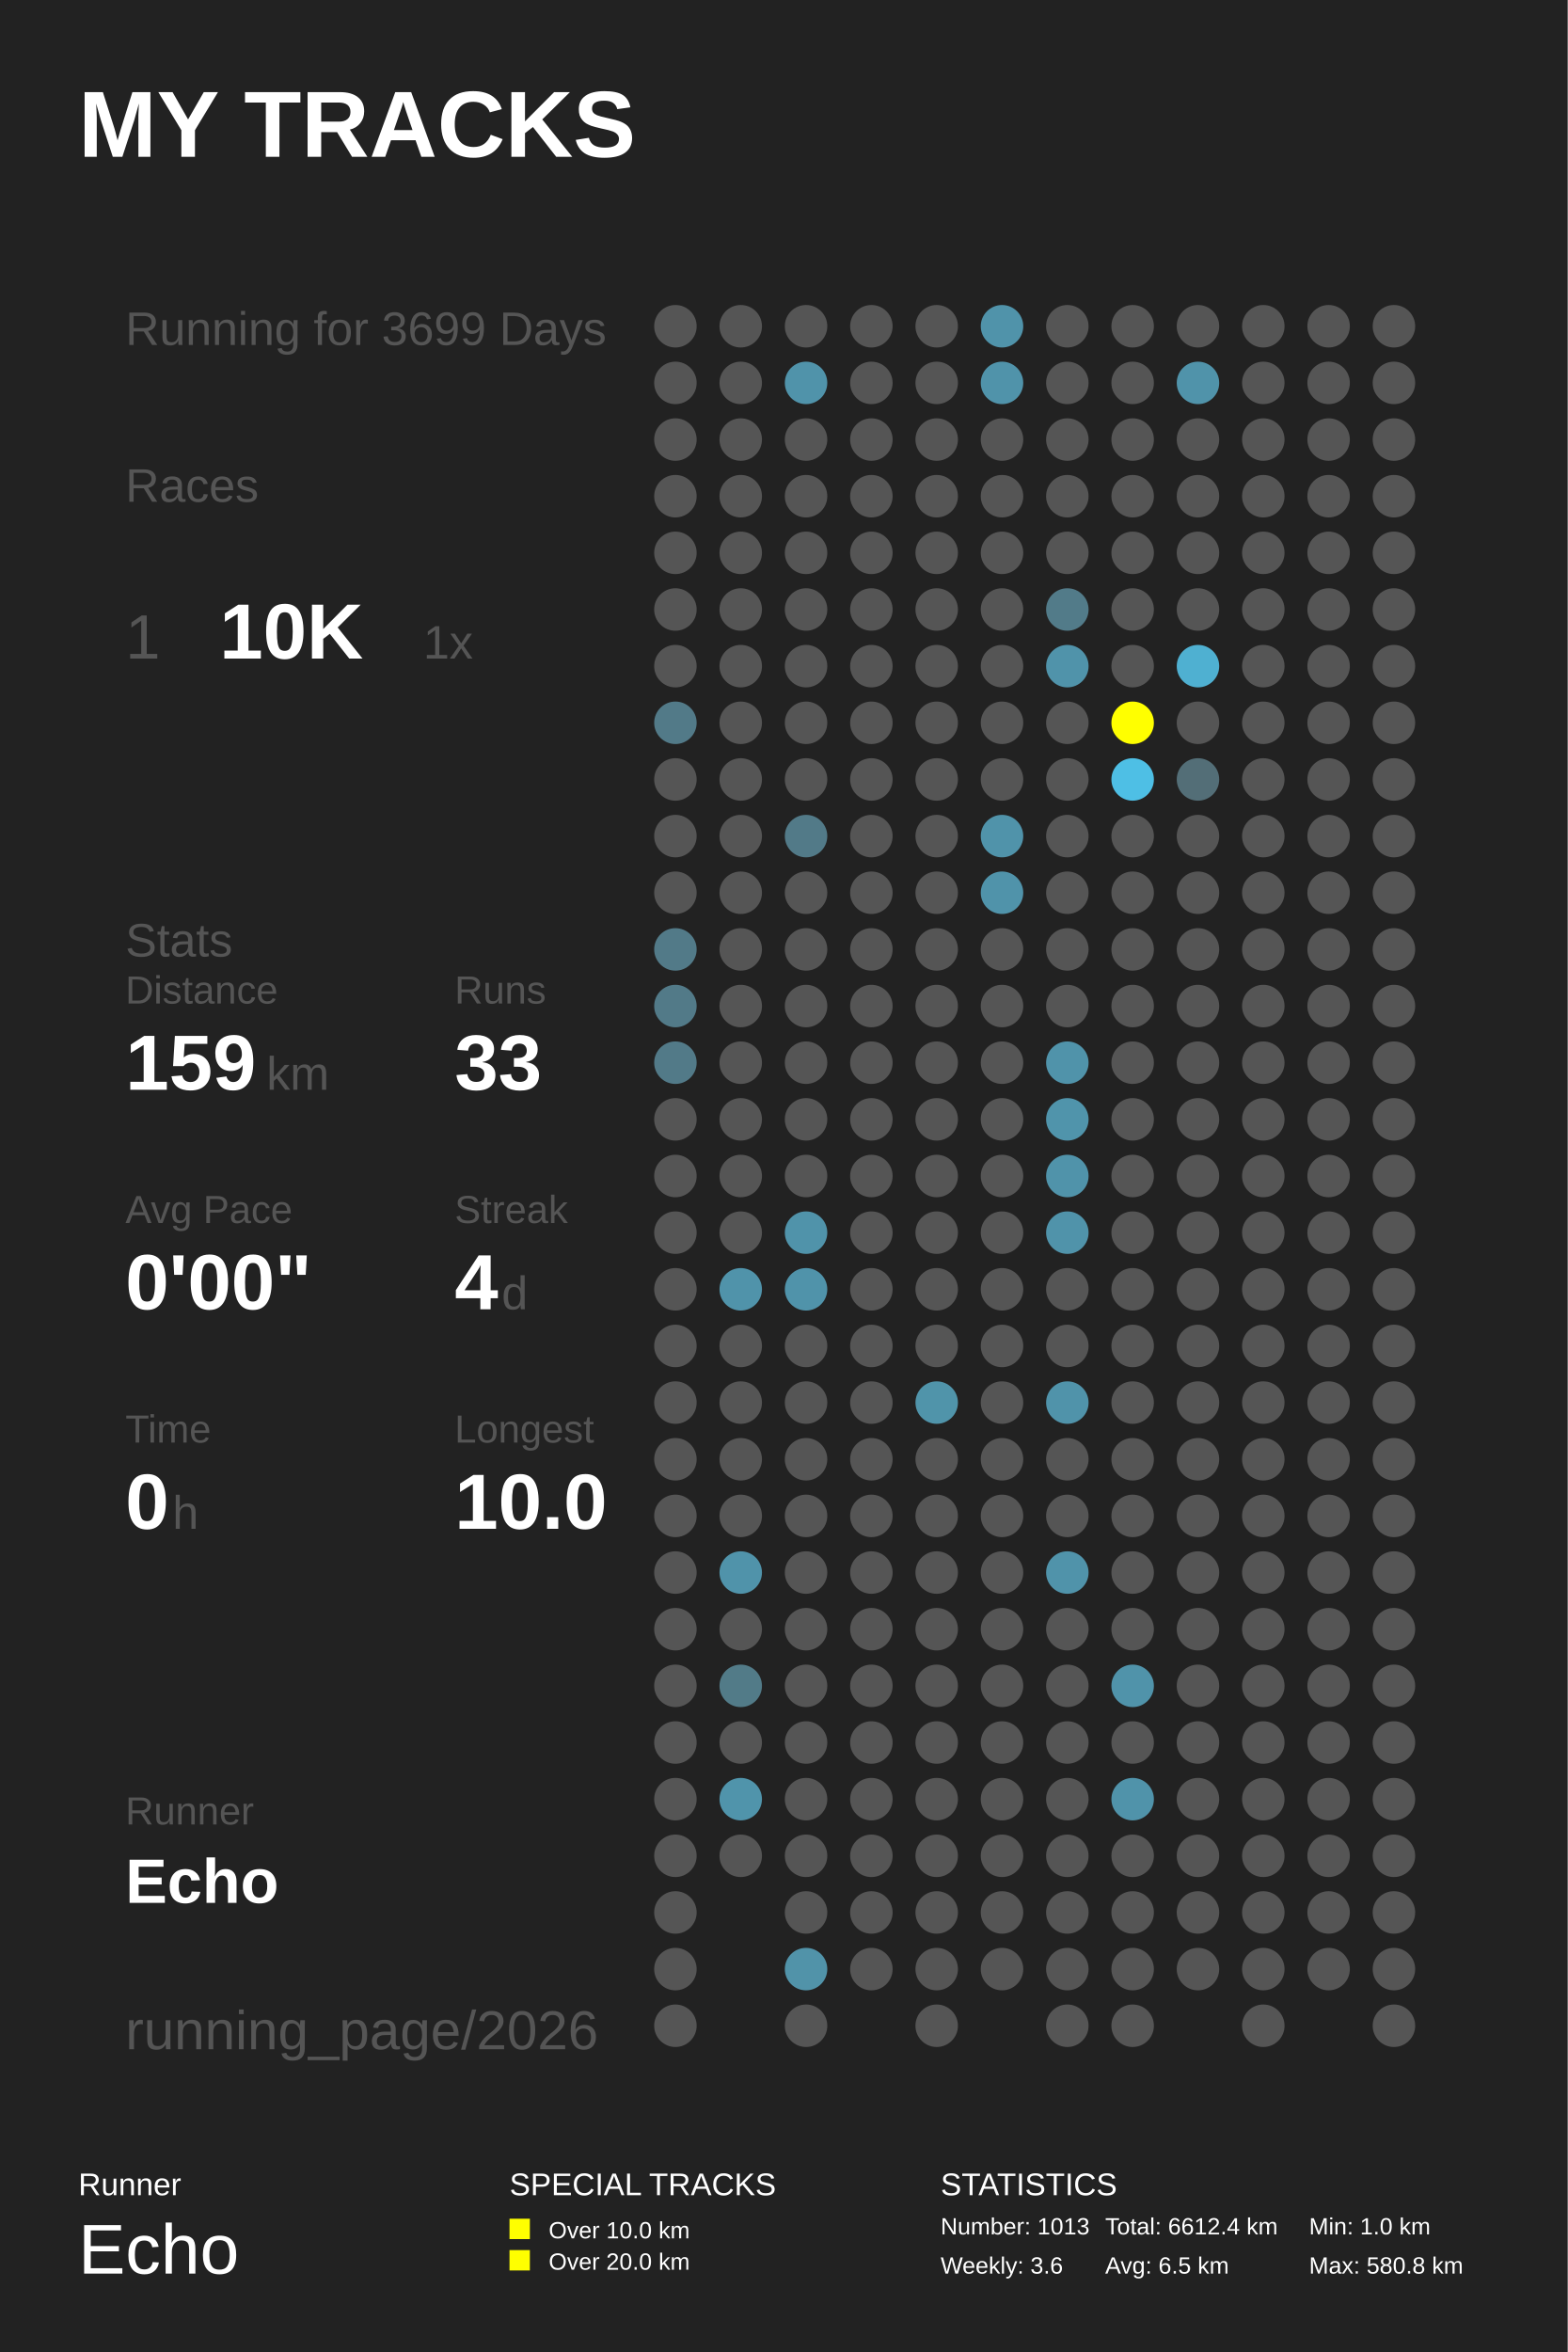
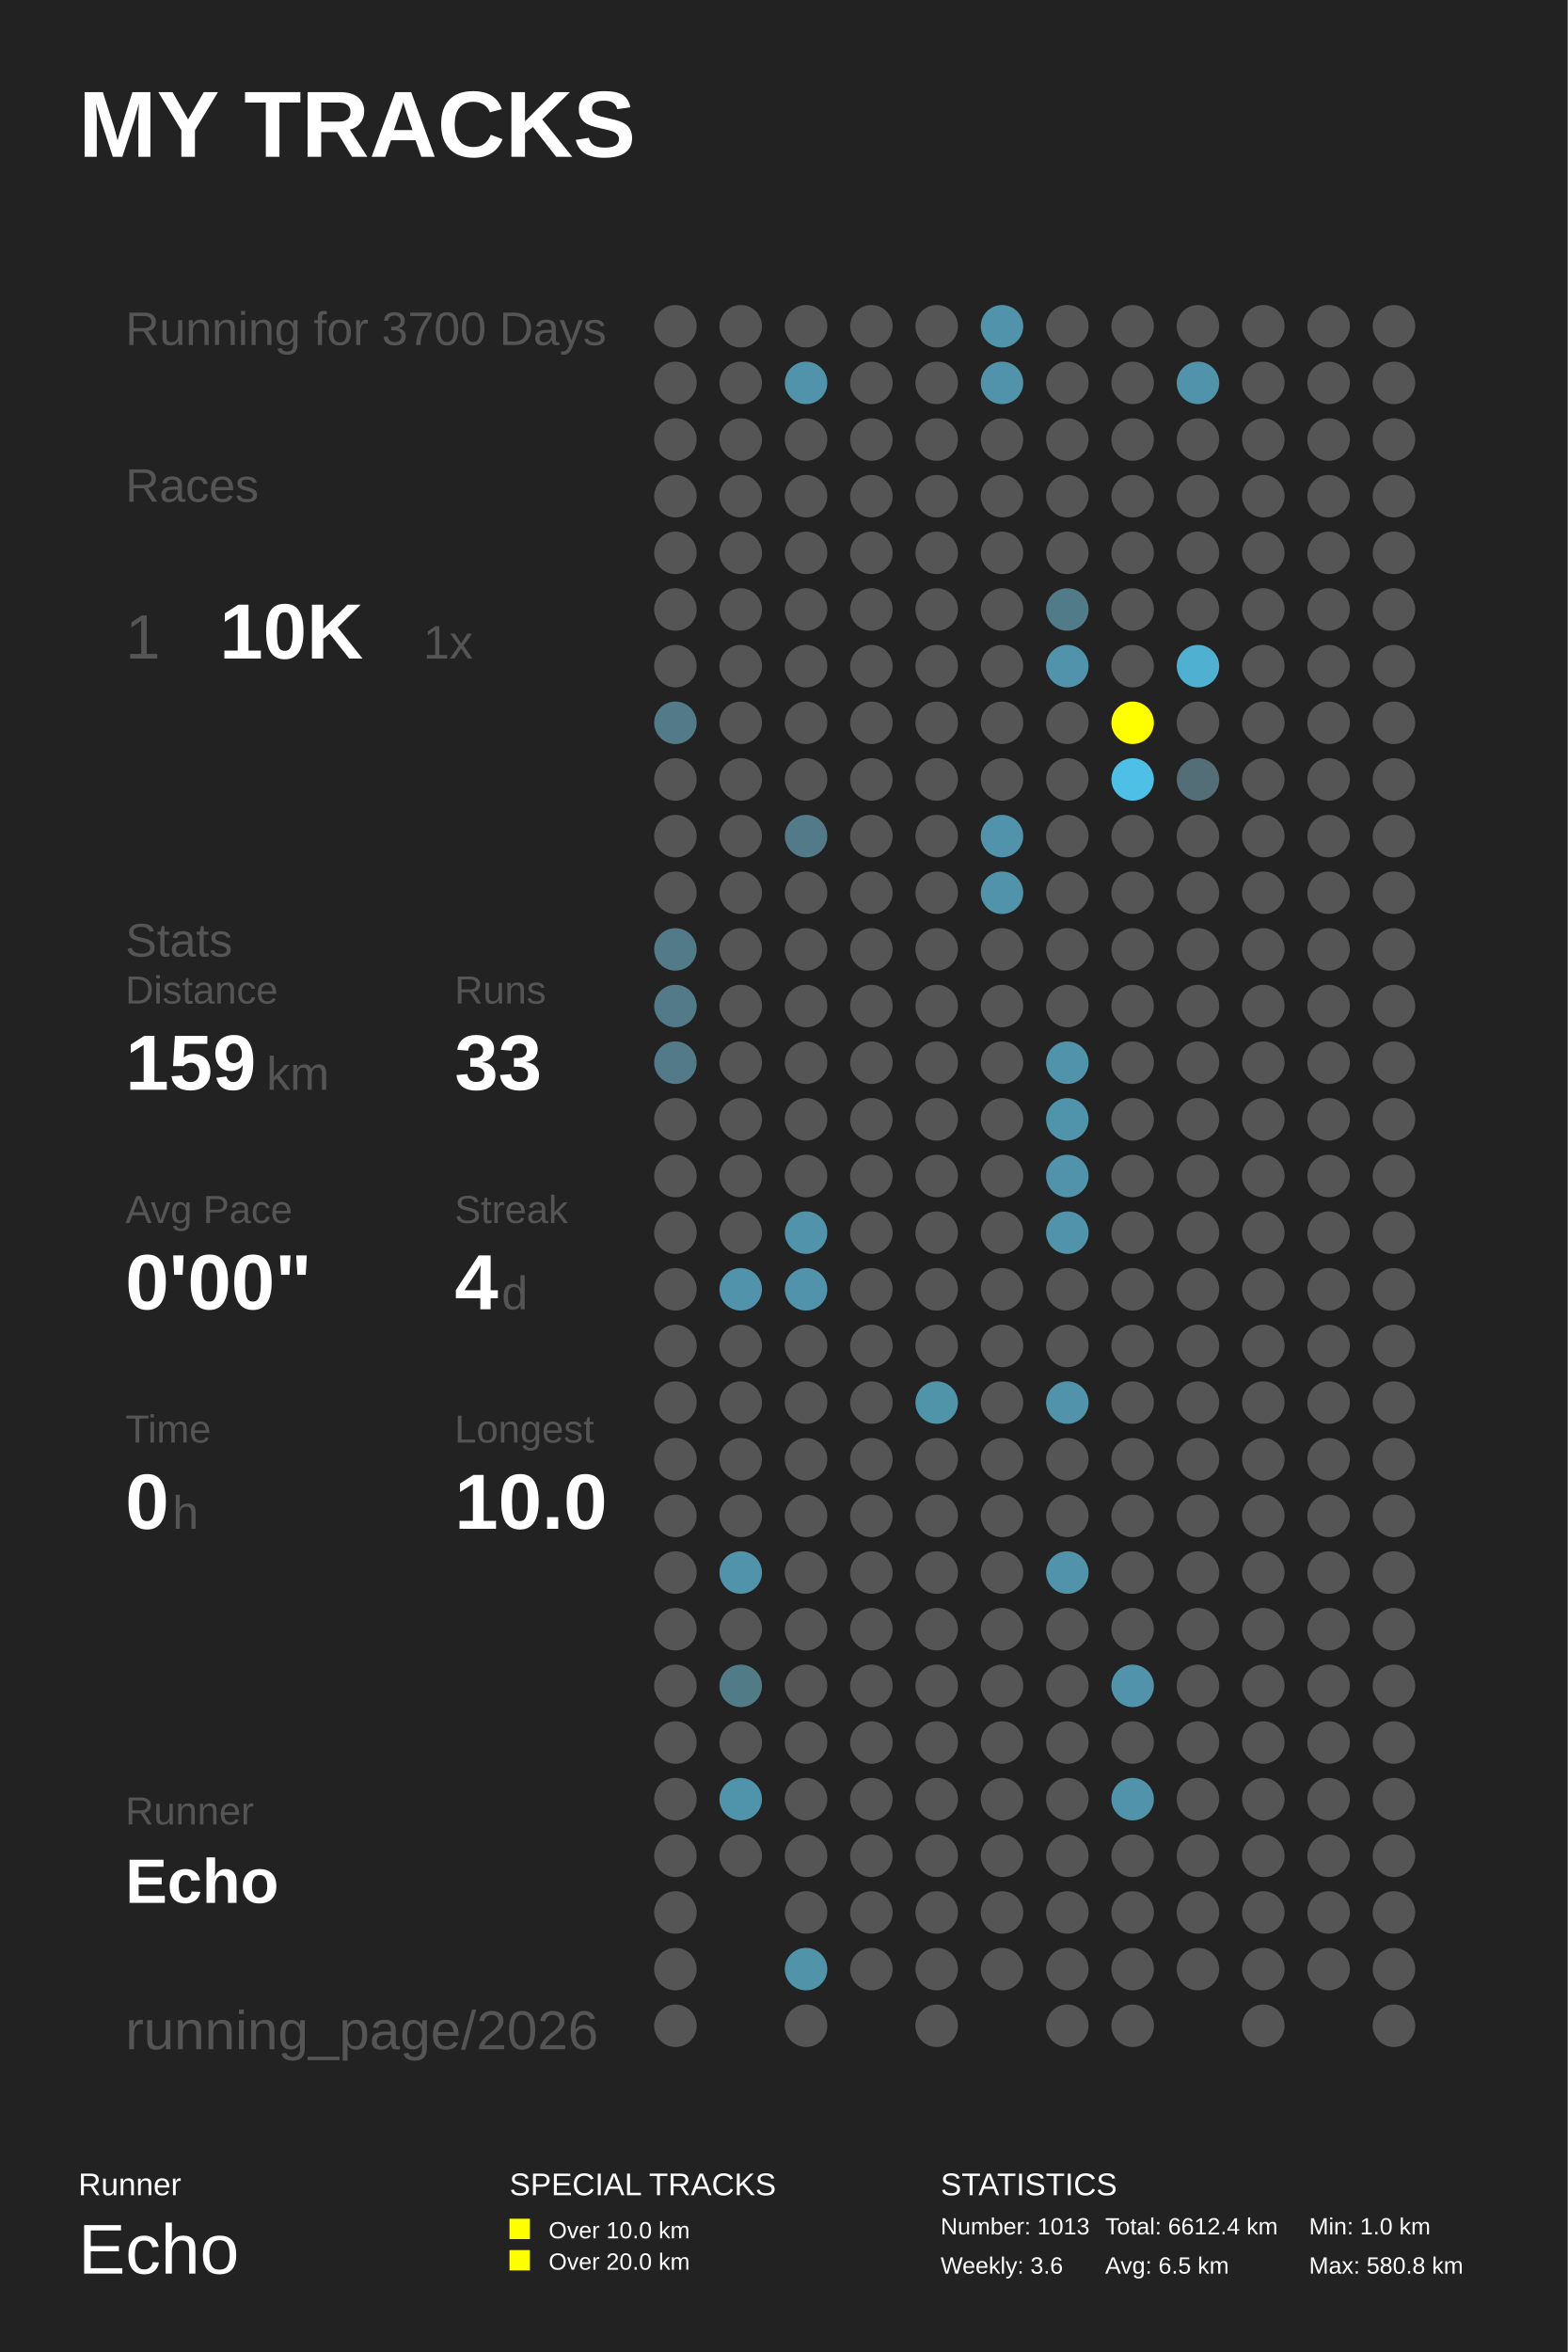
<svg xmlns="http://www.w3.org/2000/svg" baseProfile="full" height="300mm" version="1.1" viewBox="0,0,200,300" width="200mm">
  <defs />
  <rect fill="#222222" height="300" width="200" x="0" y="0" />
  <text fill="#FFFFFF" style="font-size:12px; font-family:Arial; font-weight:bold;" x="10" y="20">MY TRACKS</text>
  <text fill="#FFFFFF" style="font-size:4px; font-family:Arial" x="10" y="280">Runner</text>
  <text fill="#FFFFFF" style="font-size:9px; font-family:Arial" x="10" y="290">Echo</text>
  <text fill="#FFFFFF" style="font-size:4px; font-family:Arial" x="65" y="280">SPECIAL TRACKS</text>
  <rect fill="#FFFF00" height="2.6" width="2.6" x="65" y="283" />
  <text fill="#FFFFFF" style="font-size:3px; font-family:Arial" x="70" y="285.5">Over 10.0 km</text>
  <rect fill="#FFFF00" height="2.6" width="2.6" x="65" y="287" />
  <text fill="#FFFFFF" style="font-size:3px; font-family:Arial" x="70" y="289.5">Over 20.0 km</text>
  <text fill="#FFFFFF" style="font-size:4px; font-family:Arial" x="120" y="280">STATISTICS</text>
  <text fill="#FFFFFF" style="font-size:3px; font-family:Arial" x="120" y="285">Number: 1013</text>
  <text fill="#FFFFFF" style="font-size:3px; font-family:Arial" x="120" y="290">Weekly: 3.6</text>
  <text fill="#FFFFFF" style="font-size:3px; font-family:Arial" x="141" y="285">Total: 6612.4 km</text>
  <text fill="#FFFFFF" style="font-size:3px; font-family:Arial" x="141" y="290">Avg: 6.5 km</text>
  <text fill="#FFFFFF" style="font-size:3px; font-family:Arial" x="167" y="285">Min: 1.0 km</text>
  <text fill="#FFFFFF" style="font-size:3px; font-family:Arial" x="167" y="290">Max: 580.8 km</text>
-   <text fill="#555555" style="font-size:6px; font-family:Arial;" x="16" y="44">Running for 3699 Days</text>
+   <text fill="#555555" style="font-size:6px; font-family:Arial;" x="16" y="44">Running for 3700 Days</text>
  <text fill="#555555" style="font-size:6px; font-family:Arial;" x="16" y="64">Races</text>
  <text fill="#555555" style="font-size:8px; font-family:Arial;" x="16" y="84">1</text>
  <text fill="#FFFFFF" style="font-size:10px; font-family:Arial; font-weight:bold;" x="28" y="84">10K</text>
  <text fill="#555555" style="font-size:6px; font-family:Arial;" x="54" y="84">1x</text>
  <text fill="#555555" style="font-size:6px; font-family:Arial;" x="16" y="122">Stats</text>
  <text fill="#555555" style="font-size:5px; font-family:Arial;" x="16" y="128">Distance</text>
  <text fill="#FFFFFF" style="font-size:10px; font-family:Arial; font-weight:bold;" x="16" y="139">159</text>
  <text fill="#555555" style="font-size:6px; font-family:Arial;" x="34" y="139">km</text>
  <text fill="#555555" style="font-size:5px; font-family:Arial;" x="58" y="128">Runs</text>
  <text fill="#FFFFFF" style="font-size:10px; font-family:Arial; font-weight:bold;" x="58" y="139">33</text>
  <text fill="#555555" style="font-size:5px; font-family:Arial;" x="16" y="156">Avg Pace</text>
  <text fill="#FFFFFF" style="font-size:10px; font-family:Arial; font-weight:bold;" x="16" y="167">0'00"</text>
  <text fill="#555555" style="font-size:5px; font-family:Arial;" x="58" y="156">Streak</text>
  <text fill="#FFFFFF" style="font-size:10px; font-family:Arial; font-weight:bold;" x="58" y="167">4</text>
  <text fill="#555555" style="font-size:6px; font-family:Arial;" x="64" y="167">d</text>
  <text fill="#555555" style="font-size:5px; font-family:Arial;" x="16" y="184">Time</text>
  <text fill="#FFFFFF" style="font-size:10px; font-family:Arial; font-weight:bold;" x="16" y="195">0</text>
  <text fill="#555555" style="font-size:6px; font-family:Arial;" x="22" y="195">h</text>
  <text fill="#555555" style="font-size:5px; font-family:Arial;" x="58" y="184">Longest</text>
  <text fill="#FFFFFF" style="font-size:10px; font-family:Arial; font-weight:bold;" x="58" y="195">10.0</text>
  <text fill="#555555" style="font-size:5px; font-family:Arial;" x="16" y="232.71">Runner</text>
  <text fill="#FFFFFF" style="font-size:8px; font-family:Arial; font-weight:bold;" x="16" y="242.71">Echo</text>
  <text fill="#555555" style="font-size:7px; font-family:Arial;" x="16" y="261.387">running_page/2026</text>
  <circle cx="86.167" cy="41.613" fill="#555555" r="2.71" />
  <circle cx="86.167" cy="48.839" fill="#555555" r="2.71" />
  <circle cx="86.167" cy="56.065" fill="#555555" r="2.71" />
  <circle cx="86.167" cy="63.29" fill="#555555" r="2.71" />
  <circle cx="86.167" cy="70.516" fill="#555555" r="2.71" />
  <circle cx="86.167" cy="77.742" fill="#555555" r="2.71" />
  <circle cx="86.167" cy="84.968" fill="#555555" r="2.71" />
  <circle cx="86.167" cy="92.194" fill="#527a88" r="2.71" />
  <circle cx="86.167" cy="99.419" fill="#555555" r="2.71" />
  <circle cx="86.167" cy="106.645" fill="#555555" r="2.71" />
  <circle cx="86.167" cy="113.871" fill="#555555" r="2.71" />
  <circle cx="86.167" cy="121.097" fill="#527a88" r="2.71" />
  <circle cx="86.167" cy="128.323" fill="#527a88" r="2.71" />
  <circle cx="86.167" cy="135.548" fill="#527a88" r="2.71" />
  <circle cx="86.167" cy="142.774" fill="#555555" r="2.71" />
  <circle cx="86.167" cy="150.0" fill="#555555" r="2.71" />
  <circle cx="86.167" cy="157.226" fill="#555555" r="2.71" />
  <circle cx="86.167" cy="164.452" fill="#555555" r="2.71" />
  <circle cx="86.167" cy="171.677" fill="#555555" r="2.71" />
  <circle cx="86.167" cy="178.903" fill="#555555" r="2.71" />
  <circle cx="86.167" cy="186.129" fill="#555555" r="2.71" />
  <circle cx="86.167" cy="193.355" fill="#555555" r="2.71" />
  <circle cx="86.167" cy="200.581" fill="#555555" r="2.71" />
  <circle cx="86.167" cy="207.806" fill="#555555" r="2.71" />
  <circle cx="86.167" cy="215.032" fill="#555555" r="2.71" />
  <circle cx="86.167" cy="222.258" fill="#555555" r="2.71" />
  <circle cx="86.167" cy="229.484" fill="#555555" r="2.71" />
  <circle cx="86.167" cy="236.71" fill="#555555" r="2.71" />
  <circle cx="86.167" cy="243.935" fill="#555555" r="2.71" />
  <circle cx="86.167" cy="251.161" fill="#555555" r="2.71" />
  <circle cx="86.167" cy="258.387" fill="#555555" r="2.71" />
  <circle cx="94.5" cy="41.613" fill="#555555" r="2.71" />
  <circle cx="94.5" cy="48.839" fill="#555555" r="2.71" />
  <circle cx="94.5" cy="56.065" fill="#555555" r="2.71" />
  <circle cx="94.5" cy="63.29" fill="#555555" r="2.71" />
  <circle cx="94.5" cy="70.516" fill="#555555" r="2.71" />
  <circle cx="94.5" cy="77.742" fill="#555555" r="2.71" />
  <circle cx="94.5" cy="84.968" fill="#555555" r="2.71" />
  <circle cx="94.5" cy="92.194" fill="#555555" r="2.71" />
  <circle cx="94.5" cy="99.419" fill="#555555" r="2.71" />
  <circle cx="94.5" cy="106.645" fill="#555555" r="2.71" />
  <circle cx="94.5" cy="113.871" fill="#555555" r="2.71" />
  <circle cx="94.5" cy="121.097" fill="#555555" r="2.71" />
  <circle cx="94.5" cy="128.323" fill="#555555" r="2.71" />
  <circle cx="94.5" cy="135.548" fill="#555555" r="2.71" />
  <circle cx="94.5" cy="142.774" fill="#555555" r="2.71" />
  <circle cx="94.5" cy="150.0" fill="#555555" r="2.71" />
  <circle cx="94.5" cy="157.226" fill="#555555" r="2.71" />
  <circle cx="94.5" cy="164.452" fill="#5093aa" r="2.71" />
  <circle cx="94.5" cy="171.677" fill="#555555" r="2.71" />
  <circle cx="94.5" cy="178.903" fill="#555555" r="2.71" />
  <circle cx="94.5" cy="186.129" fill="#555555" r="2.71" />
  <circle cx="94.5" cy="193.355" fill="#555555" r="2.71" />
  <circle cx="94.5" cy="200.581" fill="#5093aa" r="2.71" />
  <circle cx="94.5" cy="207.806" fill="#555555" r="2.71" />
  <circle cx="94.5" cy="215.032" fill="#527b88" r="2.71" />
  <circle cx="94.5" cy="222.258" fill="#555555" r="2.71" />
  <circle cx="94.5" cy="229.484" fill="#5094ab" r="2.71" />
  <circle cx="94.5" cy="236.71" fill="#555555" r="2.71" />
  <circle cx="102.833" cy="41.613" fill="#555555" r="2.71" />
  <circle cx="102.833" cy="48.839" fill="#5093aa" r="2.71" />
  <circle cx="102.833" cy="56.065" fill="#555555" r="2.71" />
  <circle cx="102.833" cy="63.29" fill="#555555" r="2.71" />
  <circle cx="102.833" cy="70.516" fill="#555555" r="2.71" />
  <circle cx="102.833" cy="77.742" fill="#555555" r="2.71" />
  <circle cx="102.833" cy="84.968" fill="#555555" r="2.71" />
  <circle cx="102.833" cy="92.194" fill="#555555" r="2.71" />
  <circle cx="102.833" cy="99.419" fill="#555555" r="2.71" />
  <circle cx="102.833" cy="106.645" fill="#527a88" r="2.71" />
  <circle cx="102.833" cy="113.871" fill="#555555" r="2.71" />
  <circle cx="102.833" cy="121.097" fill="#555555" r="2.71" />
  <circle cx="102.833" cy="128.323" fill="#555555" r="2.71" />
  <circle cx="102.833" cy="135.548" fill="#555555" r="2.71" />
  <circle cx="102.833" cy="142.774" fill="#555555" r="2.71" />
  <circle cx="102.833" cy="150.0" fill="#555555" r="2.71" />
  <circle cx="102.833" cy="157.226" fill="#5093aa" r="2.71" />
  <circle cx="102.833" cy="164.452" fill="#5093aa" r="2.71" />
  <circle cx="102.833" cy="171.677" fill="#555555" r="2.71" />
  <circle cx="102.833" cy="178.903" fill="#555555" r="2.71" />
  <circle cx="102.833" cy="186.129" fill="#555555" r="2.71" />
  <circle cx="102.833" cy="193.355" fill="#555555" r="2.71" />
  <circle cx="102.833" cy="200.581" fill="#555555" r="2.71" />
  <circle cx="102.833" cy="207.806" fill="#555555" r="2.71" />
  <circle cx="102.833" cy="215.032" fill="#555555" r="2.71" />
  <circle cx="102.833" cy="222.258" fill="#555555" r="2.71" />
  <circle cx="102.833" cy="229.484" fill="#555555" r="2.71" />
  <circle cx="102.833" cy="236.71" fill="#555555" r="2.71" />
  <circle cx="102.833" cy="243.935" fill="#555555" r="2.71" />
  <circle cx="102.833" cy="251.161" fill="#5193a9" r="2.71" />
  <circle cx="102.833" cy="258.387" fill="#555555" r="2.71" />
  <circle cx="111.167" cy="41.613" fill="#555555" r="2.71" />
  <circle cx="111.167" cy="48.839" fill="#555555" r="2.71" />
  <circle cx="111.167" cy="56.065" fill="#555555" r="2.71" />
  <circle cx="111.167" cy="63.29" fill="#555555" r="2.71" />
  <circle cx="111.167" cy="70.516" fill="#555555" r="2.71" />
  <circle cx="111.167" cy="77.742" fill="#555555" r="2.71" />
  <circle cx="111.167" cy="84.968" fill="#555555" r="2.71" />
  <circle cx="111.167" cy="92.194" fill="#555555" r="2.71" />
  <circle cx="111.167" cy="99.419" fill="#555555" r="2.71" />
  <circle cx="111.167" cy="106.645" fill="#555555" r="2.71" />
  <circle cx="111.167" cy="113.871" fill="#555555" r="2.71" />
  <circle cx="111.167" cy="121.097" fill="#555555" r="2.71" />
  <circle cx="111.167" cy="128.323" fill="#555555" r="2.71" />
  <circle cx="111.167" cy="135.548" fill="#555555" r="2.71" />
  <circle cx="111.167" cy="142.774" fill="#555555" r="2.71" />
  <circle cx="111.167" cy="150.0" fill="#555555" r="2.71" />
  <circle cx="111.167" cy="157.226" fill="#555555" r="2.71" />
  <circle cx="111.167" cy="164.452" fill="#555555" r="2.71" />
  <circle cx="111.167" cy="171.677" fill="#555555" r="2.71" />
  <circle cx="111.167" cy="178.903" fill="#555555" r="2.71" />
  <circle cx="111.167" cy="186.129" fill="#555555" r="2.71" />
  <circle cx="111.167" cy="193.355" fill="#555555" r="2.71" />
  <circle cx="111.167" cy="200.581" fill="#555555" r="2.71" />
  <circle cx="111.167" cy="207.806" fill="#555555" r="2.71" />
  <circle cx="111.167" cy="215.032" fill="#555555" r="2.71" />
  <circle cx="111.167" cy="222.258" fill="#555555" r="2.71" />
  <circle cx="111.167" cy="229.484" fill="#555555" r="2.71" />
  <circle cx="111.167" cy="236.71" fill="#555555" r="2.71" />
  <circle cx="111.167" cy="243.935" fill="#555555" r="2.71" />
  <circle cx="111.167" cy="251.161" fill="#555555" r="2.71" />
  <circle cx="119.5" cy="41.613" fill="#555555" r="2.71" />
  <circle cx="119.5" cy="48.839" fill="#555555" r="2.71" />
  <circle cx="119.5" cy="56.065" fill="#555555" r="2.71" />
  <circle cx="119.5" cy="63.29" fill="#555555" r="2.71" />
  <circle cx="119.5" cy="70.516" fill="#555555" r="2.71" />
  <circle cx="119.5" cy="77.742" fill="#555555" r="2.71" />
  <circle cx="119.5" cy="84.968" fill="#555555" r="2.71" />
  <circle cx="119.5" cy="92.194" fill="#555555" r="2.71" />
  <circle cx="119.5" cy="99.419" fill="#555555" r="2.71" />
  <circle cx="119.5" cy="106.645" fill="#555555" r="2.71" />
  <circle cx="119.5" cy="113.871" fill="#555555" r="2.71" />
  <circle cx="119.5" cy="121.097" fill="#555555" r="2.71" />
  <circle cx="119.5" cy="128.323" fill="#555555" r="2.71" />
  <circle cx="119.5" cy="135.548" fill="#555555" r="2.71" />
  <circle cx="119.5" cy="142.774" fill="#555555" r="2.71" />
  <circle cx="119.5" cy="150.0" fill="#555555" r="2.71" />
  <circle cx="119.5" cy="157.226" fill="#555555" r="2.71" />
  <circle cx="119.5" cy="164.452" fill="#555555" r="2.71" />
  <circle cx="119.5" cy="171.677" fill="#555555" r="2.71" />
  <circle cx="119.5" cy="178.903" fill="#5094aa" r="2.71" />
  <circle cx="119.5" cy="186.129" fill="#555555" r="2.71" />
  <circle cx="119.5" cy="193.355" fill="#555555" r="2.71" />
  <circle cx="119.5" cy="200.581" fill="#555555" r="2.71" />
  <circle cx="119.5" cy="207.806" fill="#555555" r="2.71" />
  <circle cx="119.5" cy="215.032" fill="#555555" r="2.71" />
  <circle cx="119.5" cy="222.258" fill="#555555" r="2.71" />
  <circle cx="119.5" cy="229.484" fill="#555555" r="2.71" />
  <circle cx="119.5" cy="236.71" fill="#555555" r="2.71" />
  <circle cx="119.5" cy="243.935" fill="#555555" r="2.71" />
  <circle cx="119.5" cy="251.161" fill="#555555" r="2.71" />
  <circle cx="119.5" cy="258.387" fill="#555555" r="2.71" />
  <circle cx="127.833" cy="41.613" fill="#5093aa" r="2.71" />
  <circle cx="127.833" cy="48.839" fill="#5093aa" r="2.71" />
  <circle cx="127.833" cy="56.065" fill="#555555" r="2.71" />
  <circle cx="127.833" cy="63.29" fill="#555555" r="2.71" />
  <circle cx="127.833" cy="70.516" fill="#555555" r="2.71" />
  <circle cx="127.833" cy="77.742" fill="#555555" r="2.71" />
  <circle cx="127.833" cy="84.968" fill="#555555" r="2.71" />
  <circle cx="127.833" cy="92.194" fill="#555555" r="2.71" />
  <circle cx="127.833" cy="99.419" fill="#555555" r="2.71" />
  <circle cx="127.833" cy="106.645" fill="#5093aa" r="2.71" />
  <circle cx="127.833" cy="113.871" fill="#5093aa" r="2.71" />
  <circle cx="127.833" cy="121.097" fill="#555555" r="2.71" />
  <circle cx="127.833" cy="128.323" fill="#555555" r="2.71" />
  <circle cx="127.833" cy="135.548" fill="#555555" r="2.71" />
  <circle cx="127.833" cy="142.774" fill="#555555" r="2.71" />
  <circle cx="127.833" cy="150.0" fill="#555555" r="2.71" />
  <circle cx="127.833" cy="157.226" fill="#555555" r="2.71" />
  <circle cx="127.833" cy="164.452" fill="#555555" r="2.71" />
  <circle cx="127.833" cy="171.677" fill="#555555" r="2.71" />
  <circle cx="127.833" cy="178.903" fill="#555555" r="2.71" />
  <circle cx="127.833" cy="186.129" fill="#555555" r="2.71" />
  <circle cx="127.833" cy="193.355" fill="#555555" r="2.71" />
  <circle cx="127.833" cy="200.581" fill="#555555" r="2.71" />
  <circle cx="127.833" cy="207.806" fill="#555555" r="2.71" />
  <circle cx="127.833" cy="215.032" fill="#555555" r="2.71" />
  <circle cx="127.833" cy="222.258" fill="#555555" r="2.71" />
  <circle cx="127.833" cy="229.484" fill="#555555" r="2.71" />
  <circle cx="127.833" cy="236.71" fill="#555555" r="2.71" />
  <circle cx="127.833" cy="243.935" fill="#555555" r="2.71" />
  <circle cx="127.833" cy="251.161" fill="#555555" r="2.71" />
  <circle cx="136.167" cy="41.613" fill="#555555" r="2.71" />
  <circle cx="136.167" cy="48.839" fill="#555555" r="2.71" />
  <circle cx="136.167" cy="56.065" fill="#555555" r="2.71" />
  <circle cx="136.167" cy="63.29" fill="#555555" r="2.71" />
  <circle cx="136.167" cy="70.516" fill="#555555" r="2.71" />
  <circle cx="136.167" cy="77.742" fill="#527b89" r="2.71" />
  <circle cx="136.167" cy="84.968" fill="#5093aa" r="2.71" />
  <circle cx="136.167" cy="92.194" fill="#555555" r="2.71" />
  <circle cx="136.167" cy="99.419" fill="#555555" r="2.71" />
  <circle cx="136.167" cy="106.645" fill="#555555" r="2.71" />
  <circle cx="136.167" cy="113.871" fill="#555555" r="2.71" />
  <circle cx="136.167" cy="121.097" fill="#555555" r="2.71" />
  <circle cx="136.167" cy="128.323" fill="#555555" r="2.71" />
  <circle cx="136.167" cy="135.548" fill="#5093aa" r="2.71" />
  <circle cx="136.167" cy="142.774" fill="#5094ab" r="2.71" />
  <circle cx="136.167" cy="150.0" fill="#5093aa" r="2.71" />
  <circle cx="136.167" cy="157.226" fill="#5093aa" r="2.71" />
  <circle cx="136.167" cy="164.452" fill="#555555" r="2.71" />
  <circle cx="136.167" cy="171.677" fill="#555555" r="2.71" />
  <circle cx="136.167" cy="178.903" fill="#5093aa" r="2.71" />
  <circle cx="136.167" cy="186.129" fill="#555555" r="2.71" />
  <circle cx="136.167" cy="193.355" fill="#555555" r="2.71" />
  <circle cx="136.167" cy="200.581" fill="#5093aa" r="2.71" />
  <circle cx="136.167" cy="207.806" fill="#555555" r="2.71" />
  <circle cx="136.167" cy="215.032" fill="#555555" r="2.71" />
  <circle cx="136.167" cy="222.258" fill="#555555" r="2.71" />
  <circle cx="136.167" cy="229.484" fill="#555555" r="2.71" />
  <circle cx="136.167" cy="236.71" fill="#555555" r="2.71" />
  <circle cx="136.167" cy="243.935" fill="#555555" r="2.71" />
  <circle cx="136.167" cy="251.161" fill="#555555" r="2.71" />
  <circle cx="136.167" cy="258.387" fill="#555555" r="2.71" />
  <circle cx="144.5" cy="41.613" fill="#555555" r="2.71" />
  <circle cx="144.5" cy="48.839" fill="#555555" r="2.71" />
  <circle cx="144.5" cy="56.065" fill="#555555" r="2.71" />
  <circle cx="144.5" cy="63.29" fill="#555555" r="2.71" />
  <circle cx="144.5" cy="70.516" fill="#555555" r="2.71" />
  <circle cx="144.5" cy="77.742" fill="#555555" r="2.71" />
  <circle cx="144.5" cy="84.968" fill="#555555" r="2.71" />
  <circle cx="144.5" cy="92.194" fill="#FFFF00" r="2.71" />
  <circle cx="144.5" cy="99.419" fill="#4ebfe5" r="2.71" />
  <circle cx="144.5" cy="106.645" fill="#555555" r="2.71" />
  <circle cx="144.5" cy="113.871" fill="#555555" r="2.71" />
  <circle cx="144.5" cy="121.097" fill="#555555" r="2.71" />
  <circle cx="144.5" cy="128.323" fill="#555555" r="2.71" />
  <circle cx="144.5" cy="135.548" fill="#555555" r="2.71" />
  <circle cx="144.5" cy="142.774" fill="#555555" r="2.71" />
  <circle cx="144.5" cy="150.0" fill="#555555" r="2.71" />
  <circle cx="144.5" cy="157.226" fill="#555555" r="2.71" />
  <circle cx="144.5" cy="164.452" fill="#555555" r="2.71" />
  <circle cx="144.5" cy="171.677" fill="#555555" r="2.71" />
  <circle cx="144.5" cy="178.903" fill="#555555" r="2.71" />
  <circle cx="144.5" cy="186.129" fill="#555555" r="2.71" />
  <circle cx="144.5" cy="193.355" fill="#555555" r="2.71" />
  <circle cx="144.5" cy="200.581" fill="#555555" r="2.71" />
  <circle cx="144.5" cy="207.806" fill="#555555" r="2.71" />
  <circle cx="144.5" cy="215.032" fill="#5093aa" r="2.71" />
  <circle cx="144.5" cy="222.258" fill="#555555" r="2.71" />
  <circle cx="144.5" cy="229.484" fill="#5093aa" r="2.71" />
  <circle cx="144.5" cy="236.71" fill="#555555" r="2.71" />
  <circle cx="144.5" cy="243.935" fill="#555555" r="2.71" />
  <circle cx="144.5" cy="251.161" fill="#555555" r="2.71" />
  <circle cx="144.5" cy="258.387" fill="#555555" r="2.71" />
  <circle cx="152.833" cy="41.613" fill="#555555" r="2.71" />
  <circle cx="152.833" cy="48.839" fill="#5093aa" r="2.71" />
  <circle cx="152.833" cy="56.065" fill="#555555" r="2.71" />
  <circle cx="152.833" cy="63.29" fill="#555555" r="2.71" />
  <circle cx="152.833" cy="70.516" fill="#555555" r="2.71" />
  <circle cx="152.833" cy="77.742" fill="#555555" r="2.71" />
  <circle cx="152.833" cy="84.968" fill="#4fb0d1" r="2.71" />
  <circle cx="152.833" cy="92.194" fill="#555555" r="2.71" />
  <circle cx="152.833" cy="99.419" fill="#536e77" r="2.71" />
  <circle cx="152.833" cy="106.645" fill="#555555" r="2.71" />
  <circle cx="152.833" cy="113.871" fill="#555555" r="2.71" />
  <circle cx="152.833" cy="121.097" fill="#555555" r="2.71" />
  <circle cx="152.833" cy="128.323" fill="#555555" r="2.71" />
  <circle cx="152.833" cy="135.548" fill="#555555" r="2.71" />
  <circle cx="152.833" cy="142.774" fill="#555555" r="2.71" />
  <circle cx="152.833" cy="150.0" fill="#555555" r="2.71" />
  <circle cx="152.833" cy="157.226" fill="#555555" r="2.71" />
  <circle cx="152.833" cy="164.452" fill="#555555" r="2.71" />
  <circle cx="152.833" cy="171.677" fill="#555555" r="2.71" />
  <circle cx="152.833" cy="178.903" fill="#555555" r="2.71" />
  <circle cx="152.833" cy="186.129" fill="#555555" r="2.71" />
  <circle cx="152.833" cy="193.355" fill="#555555" r="2.71" />
  <circle cx="152.833" cy="200.581" fill="#555555" r="2.71" />
  <circle cx="152.833" cy="207.806" fill="#555555" r="2.71" />
  <circle cx="152.833" cy="215.032" fill="#555555" r="2.71" />
  <circle cx="152.833" cy="222.258" fill="#555555" r="2.71" />
  <circle cx="152.833" cy="229.484" fill="#555555" r="2.71" />
  <circle cx="152.833" cy="236.71" fill="#555555" r="2.71" />
  <circle cx="152.833" cy="243.935" fill="#555555" r="2.71" />
  <circle cx="152.833" cy="251.161" fill="#555555" r="2.71" />
  <circle cx="161.167" cy="41.613" fill="#555555" r="2.71" />
  <circle cx="161.167" cy="48.839" fill="#555555" r="2.71" />
  <circle cx="161.167" cy="56.065" fill="#555555" r="2.71" />
  <circle cx="161.167" cy="63.29" fill="#555555" r="2.71" />
  <circle cx="161.167" cy="70.516" fill="#555555" r="2.71" />
  <circle cx="161.167" cy="77.742" fill="#555555" r="2.71" />
  <circle cx="161.167" cy="84.968" fill="#555555" r="2.71" />
  <circle cx="161.167" cy="92.194" fill="#555555" r="2.71" />
  <circle cx="161.167" cy="99.419" fill="#555555" r="2.71" />
  <circle cx="161.167" cy="106.645" fill="#555555" r="2.71" />
  <circle cx="161.167" cy="113.871" fill="#555555" r="2.71" />
  <circle cx="161.167" cy="121.097" fill="#555555" r="2.71" />
  <circle cx="161.167" cy="128.323" fill="#555555" r="2.71" />
  <circle cx="161.167" cy="135.548" fill="#555555" r="2.71" />
  <circle cx="161.167" cy="142.774" fill="#555555" r="2.71" />
  <circle cx="161.167" cy="150.0" fill="#555555" r="2.71" />
  <circle cx="161.167" cy="157.226" fill="#555555" r="2.71" />
  <circle cx="161.167" cy="164.452" fill="#555555" r="2.71" />
  <circle cx="161.167" cy="171.677" fill="#555555" r="2.71" />
  <circle cx="161.167" cy="178.903" fill="#555555" r="2.71" />
  <circle cx="161.167" cy="186.129" fill="#555555" r="2.71" />
  <circle cx="161.167" cy="193.355" fill="#555555" r="2.71" />
  <circle cx="161.167" cy="200.581" fill="#555555" r="2.71" />
  <circle cx="161.167" cy="207.806" fill="#555555" r="2.71" />
  <circle cx="161.167" cy="215.032" fill="#555555" r="2.71" />
  <circle cx="161.167" cy="222.258" fill="#555555" r="2.71" />
  <circle cx="161.167" cy="229.484" fill="#555555" r="2.71" />
  <circle cx="161.167" cy="236.71" fill="#555555" r="2.71" />
  <circle cx="161.167" cy="243.935" fill="#555555" r="2.71" />
  <circle cx="161.167" cy="251.161" fill="#555555" r="2.71" />
  <circle cx="161.167" cy="258.387" fill="#555555" r="2.71" />
  <circle cx="169.5" cy="41.613" fill="#555555" r="2.71" />
  <circle cx="169.5" cy="48.839" fill="#555555" r="2.71" />
  <circle cx="169.5" cy="56.065" fill="#555555" r="2.71" />
  <circle cx="169.5" cy="63.29" fill="#555555" r="2.71" />
  <circle cx="169.5" cy="70.516" fill="#555555" r="2.71" />
  <circle cx="169.5" cy="77.742" fill="#555555" r="2.71" />
  <circle cx="169.5" cy="84.968" fill="#555555" r="2.71" />
  <circle cx="169.5" cy="92.194" fill="#555555" r="2.71" />
  <circle cx="169.5" cy="99.419" fill="#555555" r="2.71" />
  <circle cx="169.5" cy="106.645" fill="#555555" r="2.71" />
  <circle cx="169.5" cy="113.871" fill="#555555" r="2.71" />
  <circle cx="169.5" cy="121.097" fill="#555555" r="2.71" />
  <circle cx="169.5" cy="128.323" fill="#555555" r="2.71" />
  <circle cx="169.5" cy="135.548" fill="#555555" r="2.71" />
  <circle cx="169.5" cy="142.774" fill="#555555" r="2.71" />
  <circle cx="169.5" cy="150.0" fill="#555555" r="2.71" />
  <circle cx="169.5" cy="157.226" fill="#555555" r="2.71" />
  <circle cx="169.5" cy="164.452" fill="#555555" r="2.71" />
  <circle cx="169.5" cy="171.677" fill="#555555" r="2.71" />
  <circle cx="169.5" cy="178.903" fill="#555555" r="2.71" />
  <circle cx="169.5" cy="186.129" fill="#555555" r="2.71" />
  <circle cx="169.5" cy="193.355" fill="#555555" r="2.71" />
  <circle cx="169.5" cy="200.581" fill="#555555" r="2.71" />
  <circle cx="169.5" cy="207.806" fill="#555555" r="2.71" />
  <circle cx="169.5" cy="215.032" fill="#555555" r="2.71" />
  <circle cx="169.5" cy="222.258" fill="#555555" r="2.71" />
  <circle cx="169.5" cy="229.484" fill="#555555" r="2.71" />
  <circle cx="169.5" cy="236.71" fill="#555555" r="2.71" />
  <circle cx="169.5" cy="243.935" fill="#555555" r="2.71" />
  <circle cx="169.5" cy="251.161" fill="#555555" r="2.71" />
  <circle cx="177.833" cy="41.613" fill="#555555" r="2.71" />
  <circle cx="177.833" cy="48.839" fill="#555555" r="2.71" />
  <circle cx="177.833" cy="56.065" fill="#555555" r="2.71" />
  <circle cx="177.833" cy="63.29" fill="#555555" r="2.71" />
  <circle cx="177.833" cy="70.516" fill="#555555" r="2.71" />
  <circle cx="177.833" cy="77.742" fill="#555555" r="2.71" />
  <circle cx="177.833" cy="84.968" fill="#555555" r="2.71" />
  <circle cx="177.833" cy="92.194" fill="#555555" r="2.71" />
  <circle cx="177.833" cy="99.419" fill="#555555" r="2.71" />
  <circle cx="177.833" cy="106.645" fill="#555555" r="2.71" />
  <circle cx="177.833" cy="113.871" fill="#555555" r="2.71" />
  <circle cx="177.833" cy="121.097" fill="#555555" r="2.71" />
  <circle cx="177.833" cy="128.323" fill="#555555" r="2.71" />
  <circle cx="177.833" cy="135.548" fill="#555555" r="2.71" />
  <circle cx="177.833" cy="142.774" fill="#555555" r="2.71" />
  <circle cx="177.833" cy="150.0" fill="#555555" r="2.71" />
  <circle cx="177.833" cy="157.226" fill="#555555" r="2.71" />
  <circle cx="177.833" cy="164.452" fill="#555555" r="2.71" />
  <circle cx="177.833" cy="171.677" fill="#555555" r="2.71" />
  <circle cx="177.833" cy="178.903" fill="#555555" r="2.71" />
  <circle cx="177.833" cy="186.129" fill="#555555" r="2.71" />
  <circle cx="177.833" cy="193.355" fill="#555555" r="2.71" />
  <circle cx="177.833" cy="200.581" fill="#555555" r="2.71" />
  <circle cx="177.833" cy="207.806" fill="#555555" r="2.71" />
  <circle cx="177.833" cy="215.032" fill="#555555" r="2.71" />
  <circle cx="177.833" cy="222.258" fill="#555555" r="2.71" />
  <circle cx="177.833" cy="229.484" fill="#555555" r="2.71" />
  <circle cx="177.833" cy="236.71" fill="#555555" r="2.71" />
  <circle cx="177.833" cy="243.935" fill="#555555" r="2.71" />
  <circle cx="177.833" cy="251.161" fill="#555555" r="2.71" />
  <circle cx="177.833" cy="258.387" fill="#555555" r="2.71" />
</svg>
